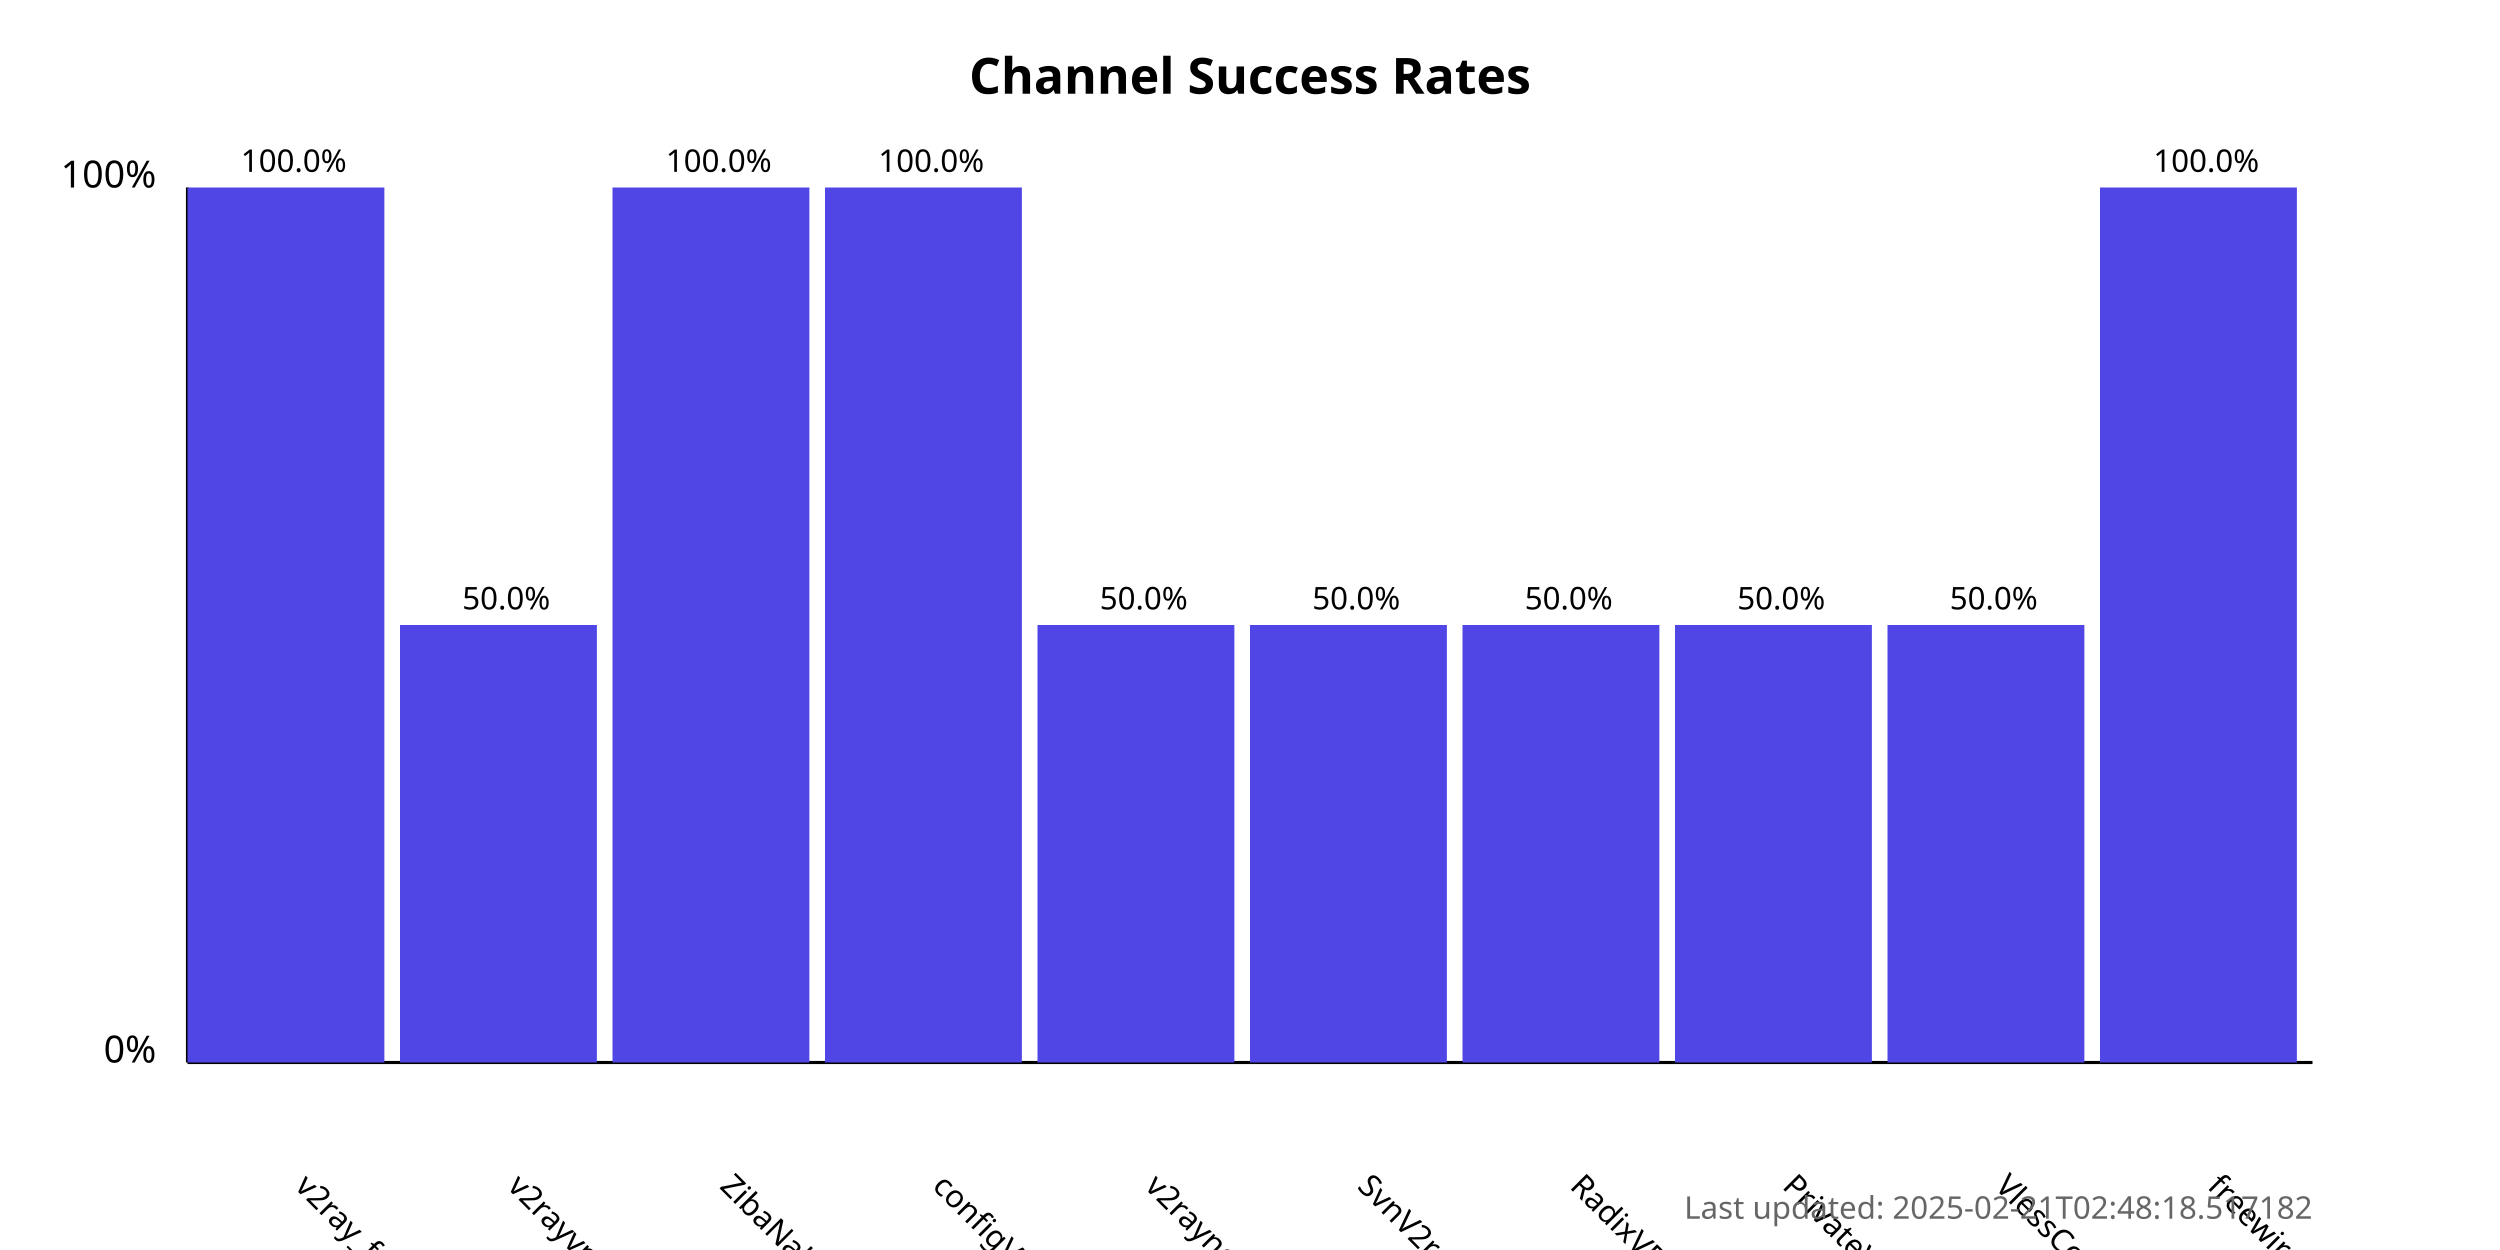
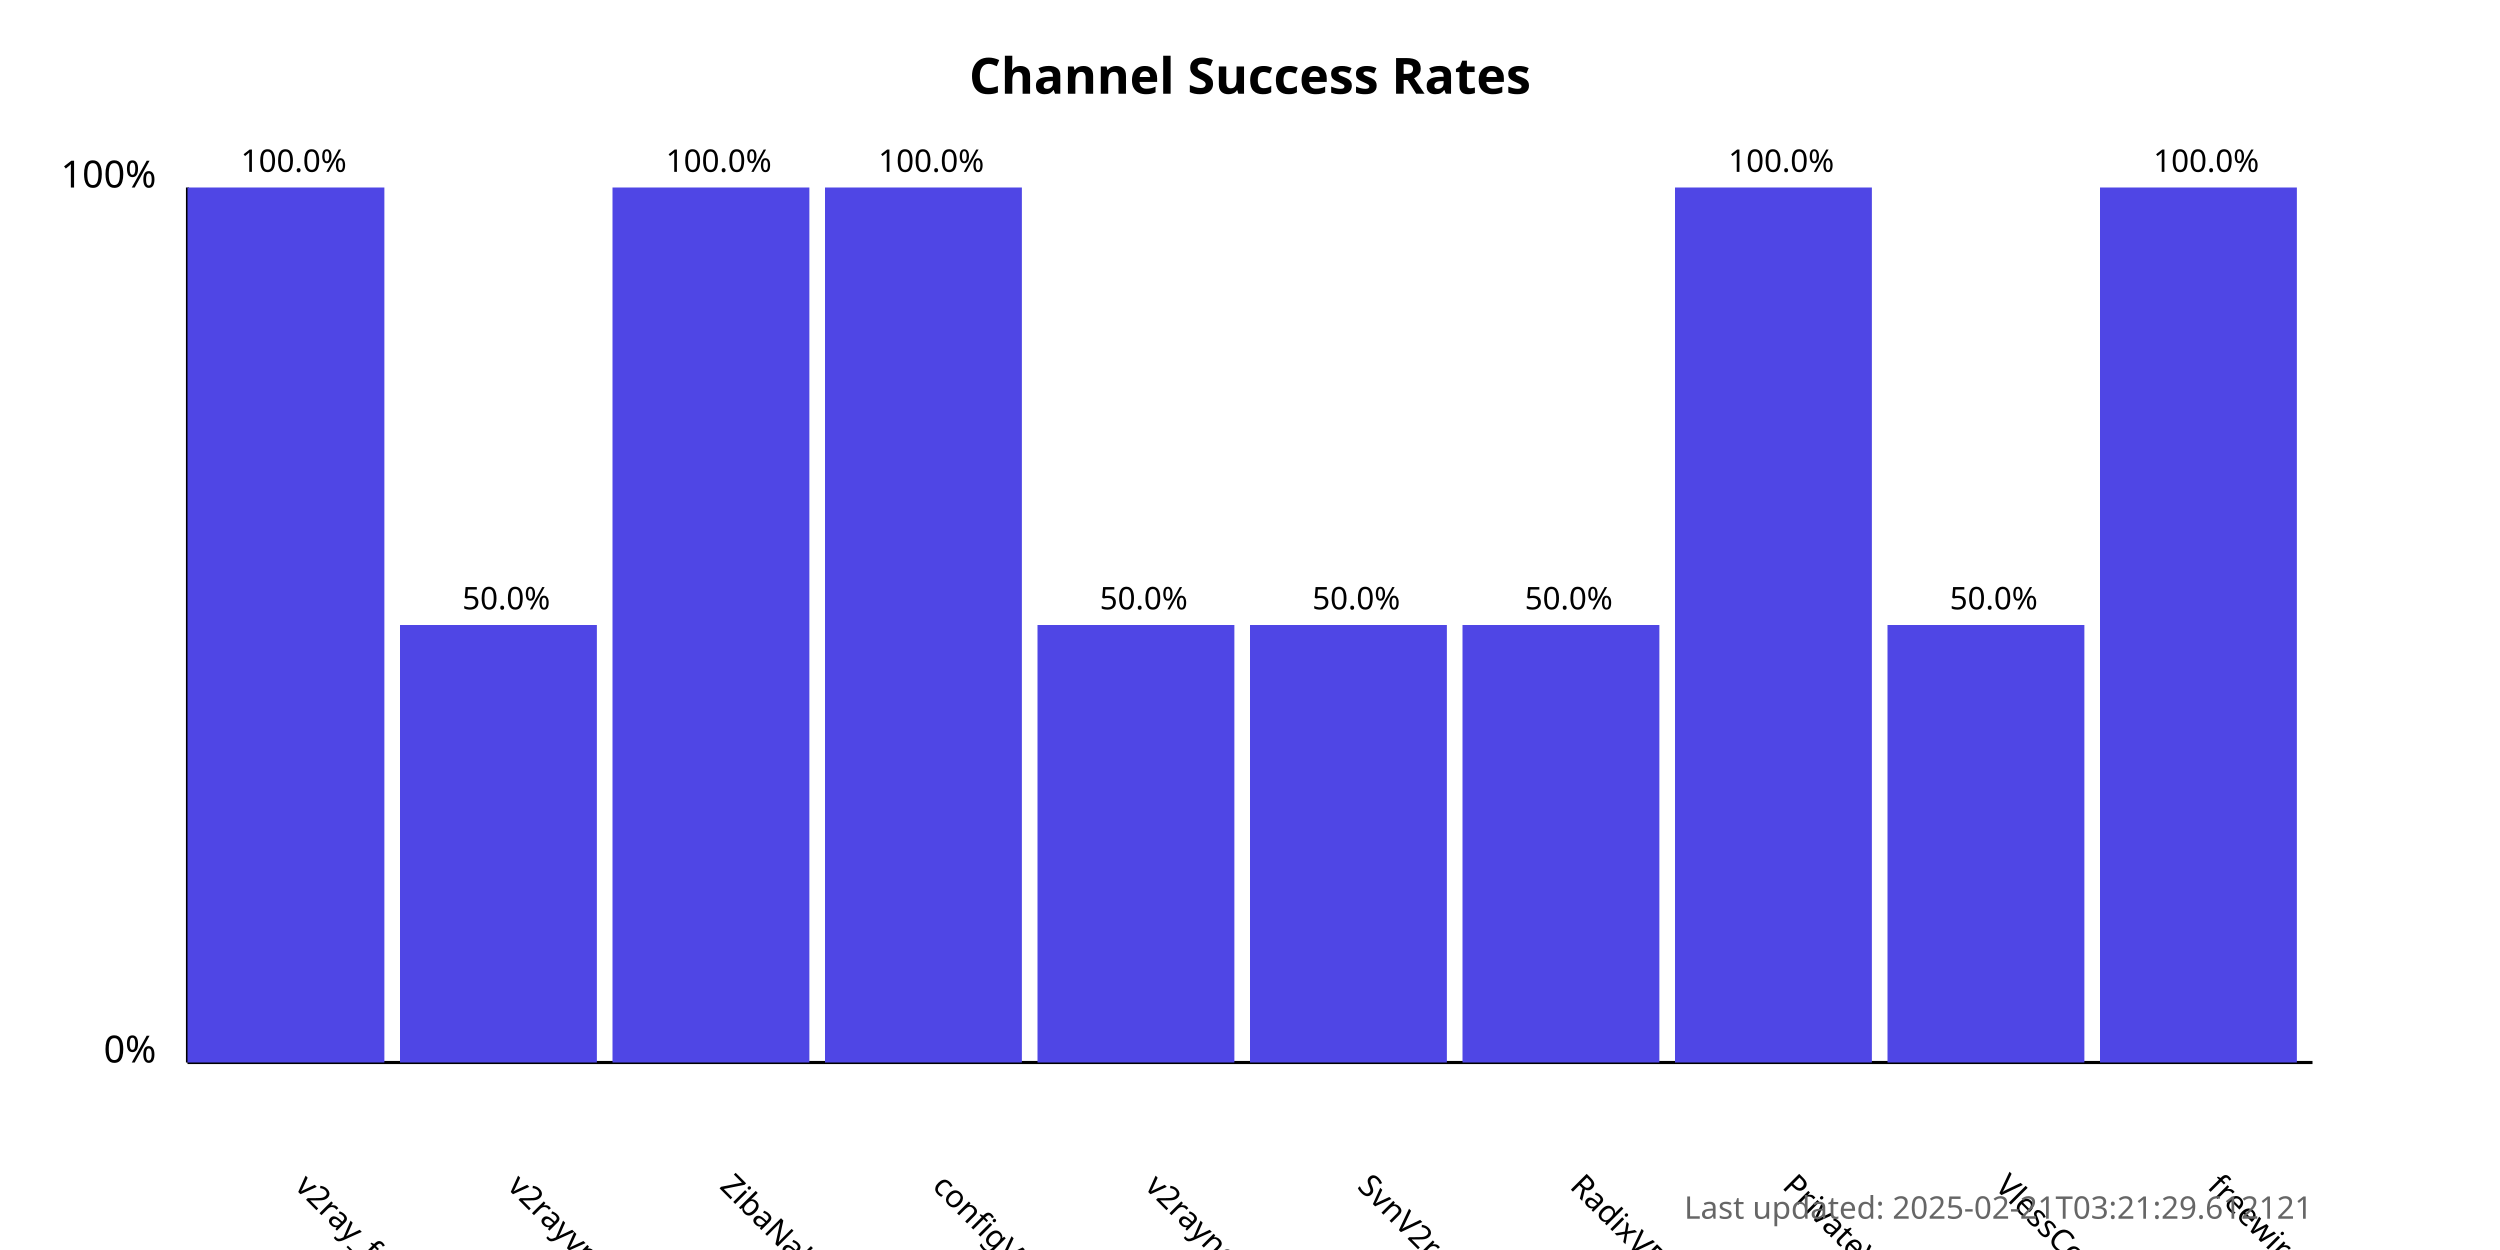
<svg xmlns="http://www.w3.org/2000/svg" width="800" height="400">
  <style>
            .chart-title { font: bold 16px sans-serif; }
            .axis-label { font: 12px sans-serif; }
            .tick-label { font: 10px sans-serif; }
            .bar { fill: #4f46e5; }
            .bar:hover { fill: #6366f1; }
            .timestamp { font: 10px sans-serif; fill: #666; }
        </style>
  <text x="400.0" y="30" text-anchor="middle" class="chart-title">
            Channel Success Rates
        </text>
  <line x1="60" y1="340" x2="60" y2="60" stroke="black" stroke-width="1" />
  <line x1="60" y1="340" x2="740" y2="340" stroke="black" stroke-width="1" />
  <text x="50" y="340" text-anchor="end" class="axis-label">0%</text>
  <text x="50" y="60" text-anchor="end" class="axis-label">100%</text>
  <g>
    <rect x="60" y="60.0" width="63.0" height="280.0" class="bar" />
    <text x="94.0" y="380" transform="rotate(45, 94.0, 380)" text-anchor="start" class="tick-label">
                v2ray_free_conf
            </text>
    <text x="94.0" y="55.0" text-anchor="middle" class="tick-label">
                100.0%
            </text>
  </g>
  <g>
    <rect x="128.0" y="200.0" width="63.0" height="140.0" class="bar" />
    <text x="162.0" y="380" transform="rotate(45, 162.0, 380)" text-anchor="start" class="tick-label">
                v2rayvpno
            </text>
    <text x="162.0" y="195.0" text-anchor="middle" class="tick-label">
                50.0%
            </text>
  </g>
  <g>
    <rect x="196.0" y="60.0" width="63.0" height="280.0" class="bar" />
    <text x="230.0" y="380" transform="rotate(45, 230.0, 380)" text-anchor="start" class="tick-label">
                ZibaNabz
            </text>
    <text x="230.0" y="55.0" text-anchor="middle" class="tick-label">
                100.0%
            </text>
  </g>
  <g>
    <rect x="264.0" y="60.0" width="63.0" height="280.0" class="bar" />
    <text x="298.0" y="380" transform="rotate(45, 298.0, 380)" text-anchor="start" class="tick-label">
                configV2rayForFree
            </text>
    <text x="298.0" y="55.0" text-anchor="middle" class="tick-label">
                100.0%
            </text>
  </g>
  <g>
    <rect x="332.0" y="200.0" width="63.0" height="140.0" class="bar" />
    <text x="366.0" y="380" transform="rotate(45, 366.0, 380)" text-anchor="start" class="tick-label">
                v2rayngvpn
            </text>
    <text x="366.0" y="195.0" text-anchor="middle" class="tick-label">
                50.0%
            </text>
  </g>
  <g>
    <rect x="400.0" y="200.0" width="63.0" height="140.0" class="bar" />
    <text x="434.0" y="380" transform="rotate(45, 434.0, 380)" text-anchor="start" class="tick-label">
                SvnV2ray
            </text>
    <text x="434.0" y="195.0" text-anchor="middle" class="tick-label">
                50.0%
            </text>
  </g>
  <g>
    <rect x="468.0" y="200.0" width="63.0" height="140.0" class="bar" />
    <text x="502.0" y="380" transform="rotate(45, 502.0, 380)" text-anchor="start" class="tick-label">
                RadixVPN
            </text>
    <text x="502.0" y="195.0" text-anchor="middle" class="tick-label">
                50.0%
            </text>
  </g>
  <g>
-     <rect x="536.0" y="200.0" width="63.0" height="140.0" class="bar" />
+     <rect x="536.0" y="60.0" width="63.0" height="280.0" class="bar" />
    <text x="570.0" y="380" transform="rotate(45, 570.0, 380)" text-anchor="start" class="tick-label">
                PrivateVPNs
            </text>
-     <text x="570.0" y="195.0" text-anchor="middle" class="tick-label">
-                 50.0%
+     <text x="570.0" y="55.0" text-anchor="middle" class="tick-label">
+                 100.0%
            </text>
  </g>
  <g>
    <rect x="604.0" y="200.0" width="63.0" height="140.0" class="bar" />
    <text x="638.0" y="380" transform="rotate(45, 638.0, 380)" text-anchor="start" class="tick-label">
                VlessConfig
            </text>
    <text x="638.0" y="195.0" text-anchor="middle" class="tick-label">
                50.0%
            </text>
  </g>
  <g>
    <rect x="672.0" y="60.0" width="63.0" height="280.0" class="bar" />
    <text x="706.0" y="380" transform="rotate(45, 706.0, 380)" text-anchor="start" class="tick-label">
                freewireguard
            </text>
    <text x="706.0" y="55.0" text-anchor="middle" class="tick-label">
                100.0%
            </text>
  </g>
  <text x="740" y="390" text-anchor="end" class="timestamp">
-             Last updated: 2025-02-21T02:48:18.517182
+             Last updated: 2025-02-21T03:21:29.612121
        </text>
</svg>
